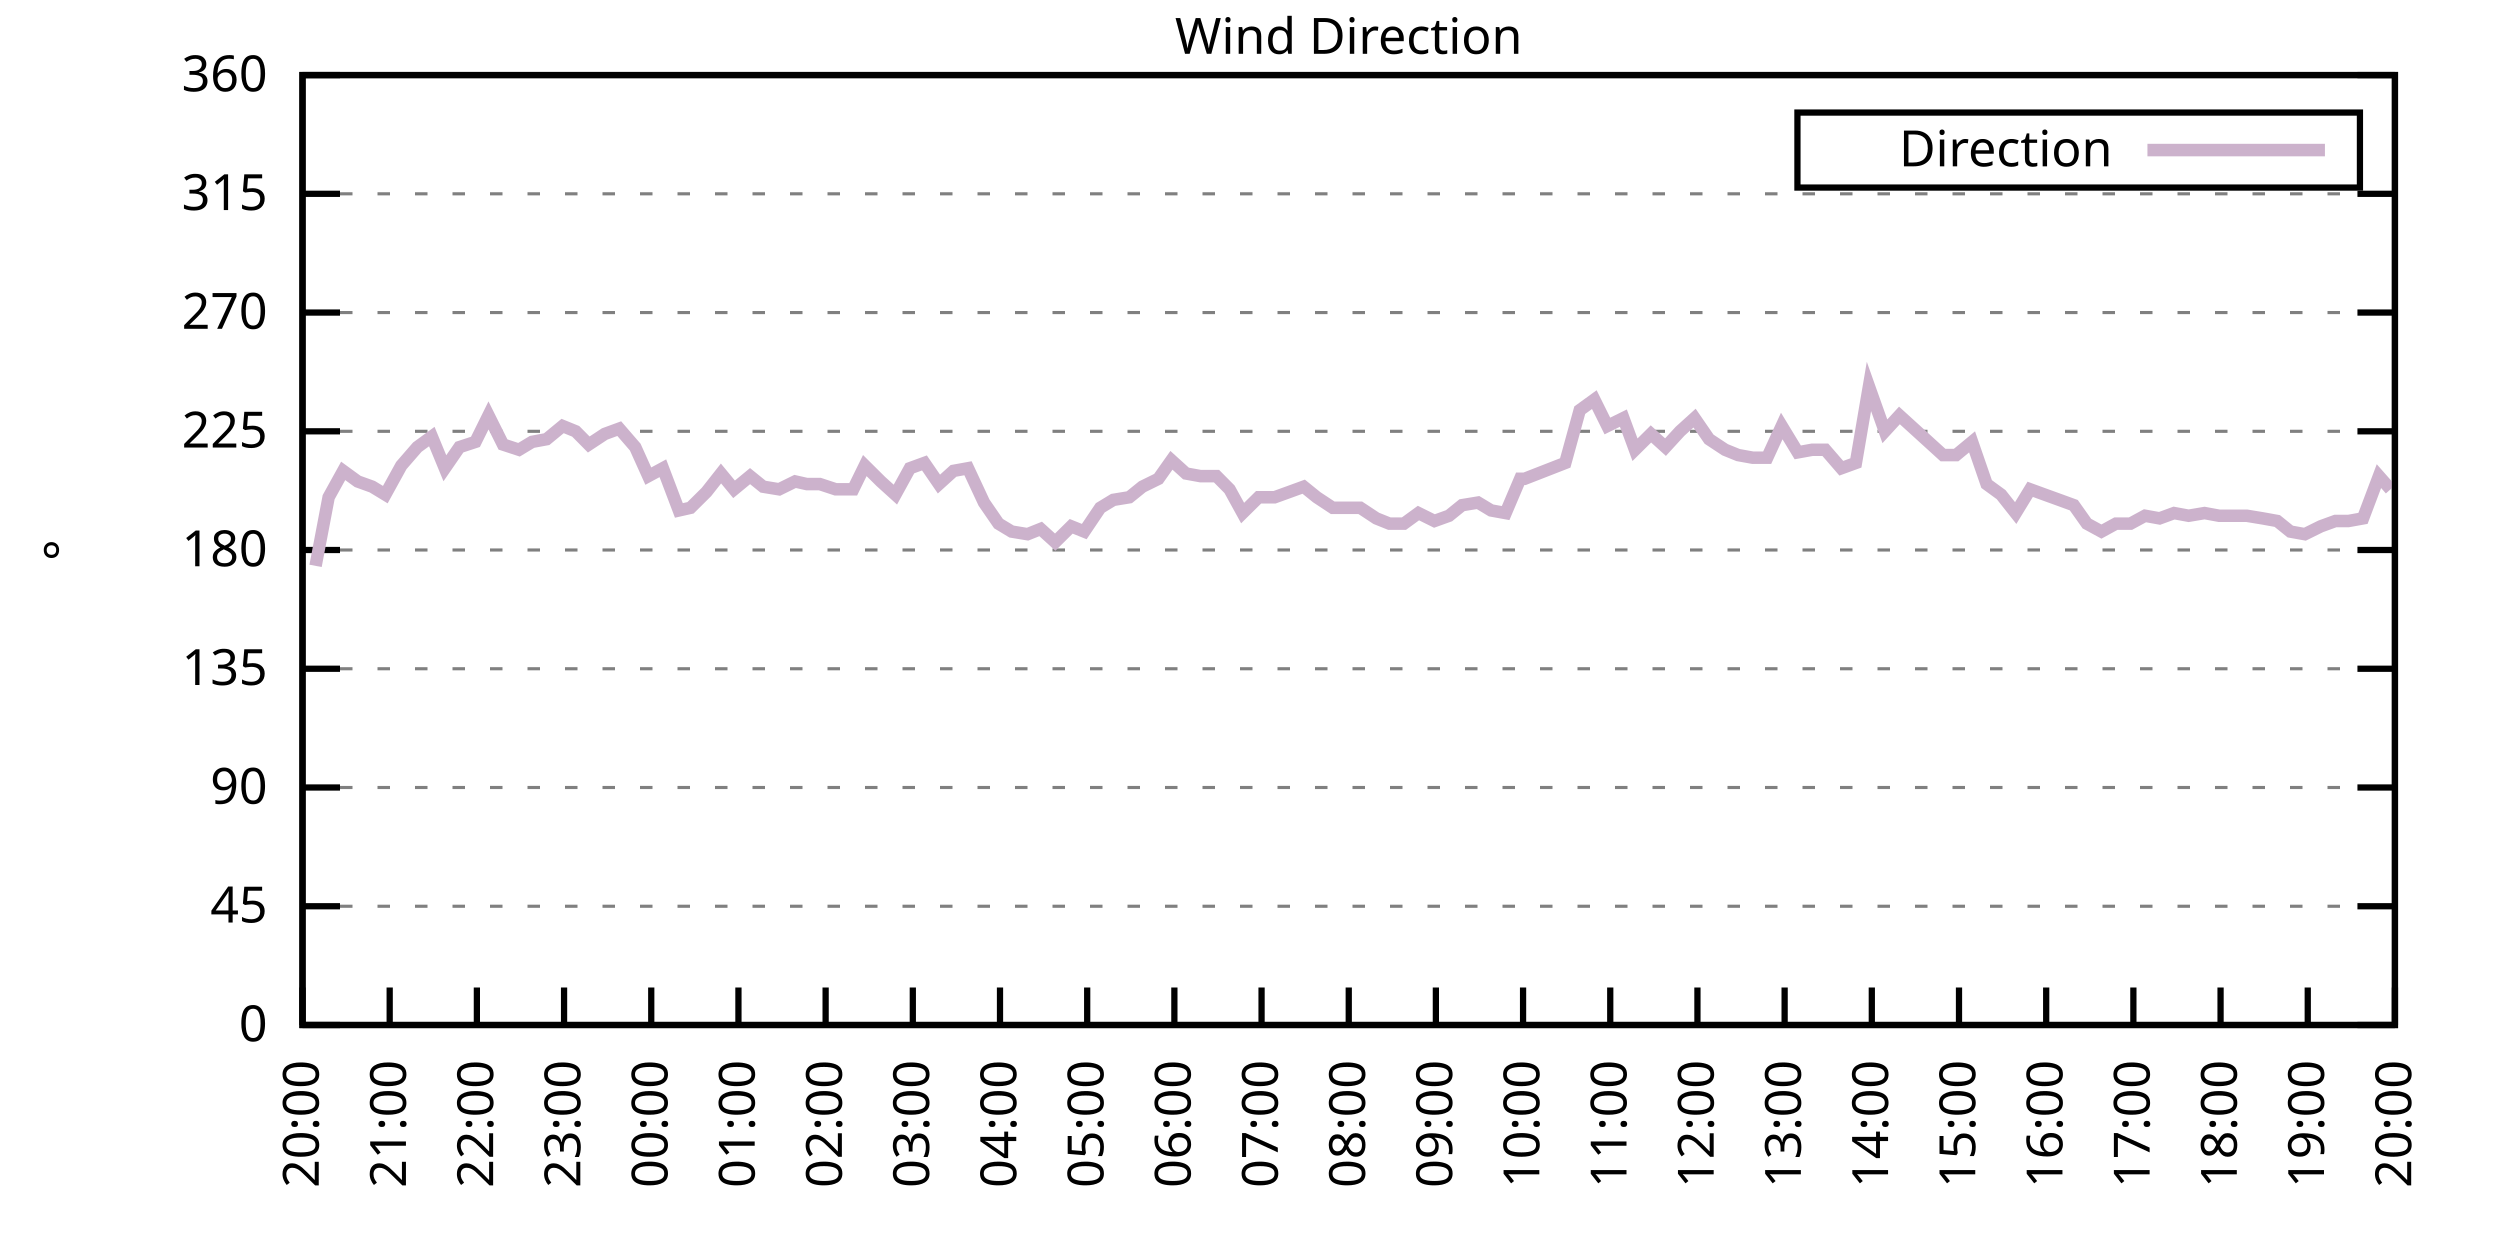
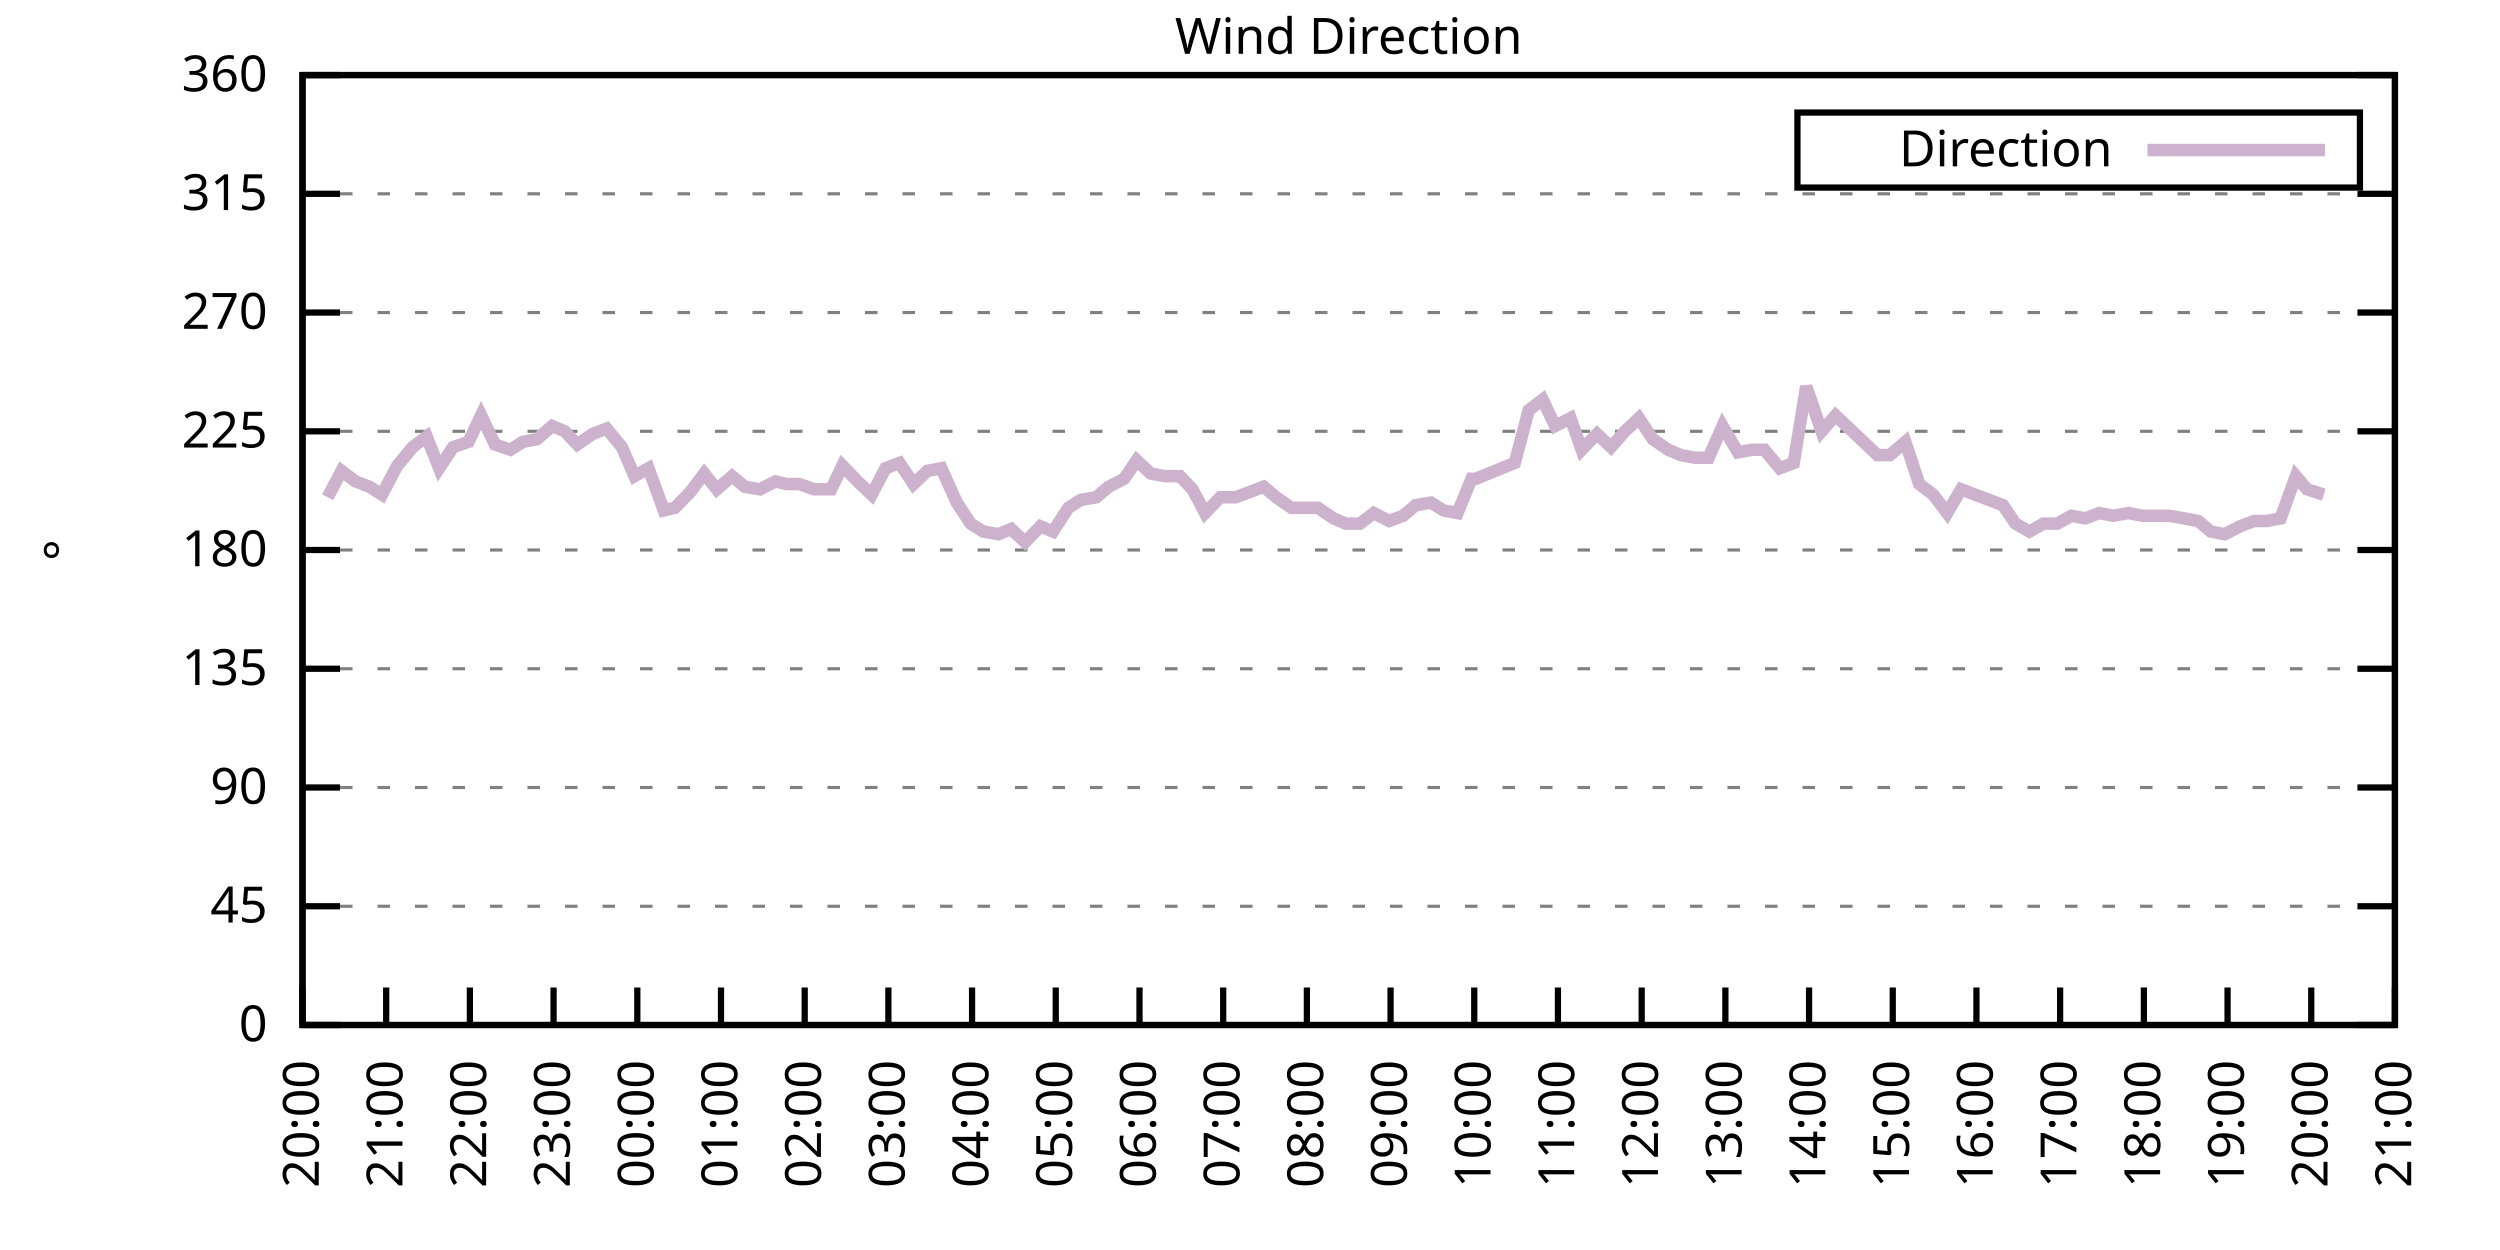
<svg xmlns="http://www.w3.org/2000/svg" xmlns:xlink="http://www.w3.org/1999/xlink" width="400" height="200" viewBox="0 0 400 200">
  <g id="gnuplot_canvas">
    <rect x="0" y="0" width="400" height="200" fill="none" />
    <defs>
      <circle id="gpDot" r="0.5" stroke-width="0.5" stroke="currentColor" />
      <path id="gpPt0" stroke-width="0.333" stroke="currentColor" d="M-1,0 h2 M0,-1 v2" />
      <path id="gpPt1" stroke-width="0.333" stroke="currentColor" d="M-1,-1 L1,1 M1,-1 L-1,1" />
      <path id="gpPt2" stroke-width="0.333" stroke="currentColor" d="M-1,0 L1,0 M0,-1 L0,1 M-1,-1 L1,1 M-1,1 L1,-1" />
      <rect id="gpPt3" stroke-width="0.333" stroke="currentColor" x="-1" y="-1" width="2" height="2" />
      <rect id="gpPt4" stroke-width="0.333" stroke="currentColor" fill="currentColor" x="-1" y="-1" width="2" height="2" />
      <circle id="gpPt5" stroke-width="0.333" stroke="currentColor" cx="0" cy="0" r="1" />
      <use xlink:href="#gpPt5" id="gpPt6" fill="currentColor" stroke="none" />
      <path id="gpPt7" stroke-width="0.333" stroke="currentColor" d="M0,-1.33 L-1.33,0.67 L1.33,0.67 z" />
      <use xlink:href="#gpPt7" id="gpPt8" fill="currentColor" stroke="none" />
      <use xlink:href="#gpPt7" id="gpPt9" stroke="currentColor" transform="rotate(180)" />
      <use xlink:href="#gpPt9" id="gpPt10" fill="currentColor" stroke="none" />
      <use xlink:href="#gpPt3" id="gpPt11" stroke="currentColor" transform="rotate(45)" />
      <use xlink:href="#gpPt11" id="gpPt12" fill="currentColor" stroke="none" />
      <path id="gpPt13" stroke-width="0.333" stroke="currentColor" d="M0,1.330 L1.265,0.411 L0.782,-1.067 L-0.782,-1.076 L-1.265,0.411 z" />
      <use xlink:href="#gpPt13" id="gpPt14" fill="currentColor" stroke="none" />
      <filter id="textbox" filterUnits="objectBoundingBox" x="0" y="0" height="1" width="1">
        <feFlood flood-color="white" flood-opacity="1" result="bgnd" />
        <feComposite in="SourceGraphic" in2="bgnd" operator="atop" />
      </filter>
      <filter id="greybox" filterUnits="objectBoundingBox" x="0" y="0" height="1" width="1">
        <feFlood flood-color="lightgrey" flood-opacity="1" result="grey" />
        <feComposite in="SourceGraphic" in2="grey" operator="atop" />
      </filter>
    </defs>
    <g fill="none" color="white" stroke="currentColor" stroke-width="1.00" stroke-linecap="butt" stroke-linejoin="miter">
</g>
    <g fill="none" color="black" stroke="currentColor" stroke-width="1.00" stroke-linecap="butt" stroke-linejoin="miter">
      <g stroke="none" shape-rendering="crispEdges">
        <polygon fill="rgb(255, 255, 255)" points="48.40,164.00 383.18,164.00 383.18,12.02 48.40,12.02 " />
      </g>
    </g>
    <g fill="none" color="black" stroke="currentColor" stroke-width="1.00" stroke-linecap="butt" stroke-linejoin="miter">
</g>
    <g fill="none" color="black" stroke="black" stroke-width="0.50" stroke-linecap="butt" stroke-linejoin="miter">
</g>
    <g fill="none" color="gray" stroke="currentColor" stroke-width="0.50" stroke-linecap="butt" stroke-linejoin="miter">
      <path stroke="gray" stroke-dasharray="2,4" class="gridline" d="M48.40,164.00 L383.19,164.00  " />
    </g>
    <g fill="none" color="gray" stroke="gray" stroke-width="1.00" stroke-linecap="butt" stroke-linejoin="miter">
</g>
    <g fill="none" color="black" stroke="currentColor" stroke-width="1.00" stroke-linecap="butt" stroke-linejoin="miter">
      <path stroke="black" d="M48.40,164.00 L54.40,164.00 M383.19,164.00 L377.19,164.00  " />
      <g transform="translate(42.80,166.60)" stroke="none" fill="black" font-family="Sans" font-size="8.00" text-anchor="end">
        <text>
          <tspan font-family="Sans"> 0</tspan>
        </text>
      </g>
    </g>
    <g fill="none" color="black" stroke="currentColor" stroke-width="1.00" stroke-linecap="butt" stroke-linejoin="miter">
</g>
    <g fill="none" color="black" stroke="black" stroke-width="0.50" stroke-linecap="butt" stroke-linejoin="miter">
</g>
    <g fill="none" color="gray" stroke="currentColor" stroke-width="0.50" stroke-linecap="butt" stroke-linejoin="miter">
      <path stroke="gray" stroke-dasharray="2,4" class="gridline" d="M48.40,145.00 L383.19,145.00  " />
    </g>
    <g fill="none" color="gray" stroke="gray" stroke-width="1.00" stroke-linecap="butt" stroke-linejoin="miter">
</g>
    <g fill="none" color="black" stroke="currentColor" stroke-width="1.00" stroke-linecap="butt" stroke-linejoin="miter">
      <path stroke="black" d="M48.40,145.00 L54.40,145.00 M383.19,145.00 L377.19,145.00  " />
      <g transform="translate(42.80,147.60)" stroke="none" fill="black" font-family="Sans" font-size="8.00" text-anchor="end">
        <text>
          <tspan font-family="Sans"> 45</tspan>
        </text>
      </g>
    </g>
    <g fill="none" color="black" stroke="currentColor" stroke-width="1.00" stroke-linecap="butt" stroke-linejoin="miter">
</g>
    <g fill="none" color="black" stroke="black" stroke-width="0.50" stroke-linecap="butt" stroke-linejoin="miter">
</g>
    <g fill="none" color="gray" stroke="currentColor" stroke-width="0.50" stroke-linecap="butt" stroke-linejoin="miter">
      <path stroke="gray" stroke-dasharray="2,4" class="gridline" d="M48.40,126.00 L383.19,126.00  " />
    </g>
    <g fill="none" color="gray" stroke="gray" stroke-width="1.00" stroke-linecap="butt" stroke-linejoin="miter">
</g>
    <g fill="none" color="black" stroke="currentColor" stroke-width="1.00" stroke-linecap="butt" stroke-linejoin="miter">
      <path stroke="black" d="M48.40,126.00 L54.40,126.00 M383.19,126.00 L377.19,126.00  " />
      <g transform="translate(42.80,128.60)" stroke="none" fill="black" font-family="Sans" font-size="8.00" text-anchor="end">
        <text>
          <tspan font-family="Sans"> 90</tspan>
        </text>
      </g>
    </g>
    <g fill="none" color="black" stroke="currentColor" stroke-width="1.00" stroke-linecap="butt" stroke-linejoin="miter">
</g>
    <g fill="none" color="black" stroke="black" stroke-width="0.50" stroke-linecap="butt" stroke-linejoin="miter">
</g>
    <g fill="none" color="gray" stroke="currentColor" stroke-width="0.50" stroke-linecap="butt" stroke-linejoin="miter">
      <path stroke="gray" stroke-dasharray="2,4" class="gridline" d="M48.40,107.00 L383.19,107.00  " />
    </g>
    <g fill="none" color="gray" stroke="gray" stroke-width="1.00" stroke-linecap="butt" stroke-linejoin="miter">
</g>
    <g fill="none" color="black" stroke="currentColor" stroke-width="1.00" stroke-linecap="butt" stroke-linejoin="miter">
      <path stroke="black" d="M48.40,107.00 L54.40,107.00 M383.19,107.00 L377.19,107.00  " />
      <g transform="translate(42.80,109.60)" stroke="none" fill="black" font-family="Sans" font-size="8.00" text-anchor="end">
        <text>
          <tspan font-family="Sans"> 135</tspan>
        </text>
      </g>
    </g>
    <g fill="none" color="black" stroke="currentColor" stroke-width="1.00" stroke-linecap="butt" stroke-linejoin="miter">
</g>
    <g fill="none" color="black" stroke="black" stroke-width="0.50" stroke-linecap="butt" stroke-linejoin="miter">
</g>
    <g fill="none" color="gray" stroke="currentColor" stroke-width="0.50" stroke-linecap="butt" stroke-linejoin="miter">
      <path stroke="gray" stroke-dasharray="2,4" class="gridline" d="M48.40,88.00 L383.19,88.00  " />
    </g>
    <g fill="none" color="gray" stroke="gray" stroke-width="1.00" stroke-linecap="butt" stroke-linejoin="miter">
</g>
    <g fill="none" color="black" stroke="currentColor" stroke-width="1.00" stroke-linecap="butt" stroke-linejoin="miter">
      <path stroke="black" d="M48.40,88.00 L54.40,88.00 M383.19,88.00 L377.19,88.00  " />
      <g transform="translate(42.80,90.60)" stroke="none" fill="black" font-family="Sans" font-size="8.00" text-anchor="end">
        <text>
          <tspan font-family="Sans"> 180</tspan>
        </text>
      </g>
    </g>
    <g fill="none" color="black" stroke="currentColor" stroke-width="1.00" stroke-linecap="butt" stroke-linejoin="miter">
</g>
    <g fill="none" color="black" stroke="black" stroke-width="0.50" stroke-linecap="butt" stroke-linejoin="miter">
</g>
    <g fill="none" color="gray" stroke="currentColor" stroke-width="0.50" stroke-linecap="butt" stroke-linejoin="miter">
      <path stroke="gray" stroke-dasharray="2,4" class="gridline" d="M48.40,69.01 L383.19,69.01  " />
    </g>
    <g fill="none" color="gray" stroke="gray" stroke-width="1.00" stroke-linecap="butt" stroke-linejoin="miter">
</g>
    <g fill="none" color="black" stroke="currentColor" stroke-width="1.00" stroke-linecap="butt" stroke-linejoin="miter">
      <path stroke="black" d="M48.40,69.01 L54.40,69.01 M383.19,69.01 L377.19,69.01  " />
      <g transform="translate(42.80,71.61)" stroke="none" fill="black" font-family="Sans" font-size="8.00" text-anchor="end">
        <text>
          <tspan font-family="Sans"> 225</tspan>
        </text>
      </g>
    </g>
    <g fill="none" color="black" stroke="currentColor" stroke-width="1.00" stroke-linecap="butt" stroke-linejoin="miter">
</g>
    <g fill="none" color="black" stroke="black" stroke-width="0.50" stroke-linecap="butt" stroke-linejoin="miter">
</g>
    <g fill="none" color="gray" stroke="currentColor" stroke-width="0.50" stroke-linecap="butt" stroke-linejoin="miter">
      <path stroke="gray" stroke-dasharray="2,4" class="gridline" d="M48.40,50.01 L383.19,50.01  " />
    </g>
    <g fill="none" color="gray" stroke="gray" stroke-width="1.00" stroke-linecap="butt" stroke-linejoin="miter">
</g>
    <g fill="none" color="black" stroke="currentColor" stroke-width="1.00" stroke-linecap="butt" stroke-linejoin="miter">
      <path stroke="black" d="M48.40,50.01 L54.40,50.01 M383.19,50.01 L377.19,50.01  " />
      <g transform="translate(42.80,52.61)" stroke="none" fill="black" font-family="Sans" font-size="8.00" text-anchor="end">
        <text>
          <tspan font-family="Sans"> 270</tspan>
        </text>
      </g>
    </g>
    <g fill="none" color="black" stroke="currentColor" stroke-width="1.00" stroke-linecap="butt" stroke-linejoin="miter">
</g>
    <g fill="none" color="black" stroke="black" stroke-width="0.50" stroke-linecap="butt" stroke-linejoin="miter">
</g>
    <g fill="none" color="gray" stroke="currentColor" stroke-width="0.50" stroke-linecap="butt" stroke-linejoin="miter">
      <path stroke="gray" stroke-dasharray="2,4" class="gridline" d="M48.40,31.01 L383.19,31.01  " />
    </g>
    <g fill="none" color="gray" stroke="gray" stroke-width="1.00" stroke-linecap="butt" stroke-linejoin="miter">
</g>
    <g fill="none" color="black" stroke="currentColor" stroke-width="1.00" stroke-linecap="butt" stroke-linejoin="miter">
      <path stroke="black" d="M48.40,31.01 L54.40,31.01 M383.19,31.01 L377.19,31.01  " />
      <g transform="translate(42.80,33.61)" stroke="none" fill="black" font-family="Sans" font-size="8.00" text-anchor="end">
        <text>
          <tspan font-family="Sans"> 315</tspan>
        </text>
      </g>
    </g>
    <g fill="none" color="black" stroke="currentColor" stroke-width="1.00" stroke-linecap="butt" stroke-linejoin="miter">
</g>
    <g fill="none" color="black" stroke="black" stroke-width="0.50" stroke-linecap="butt" stroke-linejoin="miter">
</g>
    <g fill="none" color="gray" stroke="currentColor" stroke-width="0.50" stroke-linecap="butt" stroke-linejoin="miter">
      <path stroke="gray" stroke-dasharray="2,4" class="gridline" d="M48.40,12.01 L383.19,12.01  " />
    </g>
    <g fill="none" color="gray" stroke="gray" stroke-width="1.00" stroke-linecap="butt" stroke-linejoin="miter">
</g>
    <g fill="none" color="black" stroke="currentColor" stroke-width="1.00" stroke-linecap="butt" stroke-linejoin="miter">
      <path stroke="black" d="M48.40,12.01 L54.40,12.01 M383.19,12.01 L377.19,12.01  " />
      <g transform="translate(42.80,14.61)" stroke="none" fill="black" font-family="Sans" font-size="8.00" text-anchor="end">
        <text>
          <tspan font-family="Sans"> 360</tspan>
        </text>
      </g>
    </g>
    <g fill="none" color="black" stroke="currentColor" stroke-width="1.00" stroke-linecap="butt" stroke-linejoin="miter">
      <path stroke="black" d="M48.40,164.00 L48.40,158.00  " />
      <g transform="translate(51.00,169.60) rotate(270.00)" stroke="none" fill="black" font-family="Sans" font-size="8.00" text-anchor="end">
        <text>
          <tspan font-family="Sans">20:00</tspan>
        </text>
      </g>
    </g>
    <g fill="none" color="black" stroke="currentColor" stroke-width="1.00" stroke-linecap="butt" stroke-linejoin="miter">
-       <path stroke="black" d="M62.35,164.00 L62.35,158.00  " />
-       <g transform="translate(64.95,169.60) rotate(270.00)" stroke="none" fill="black" font-family="Sans" font-size="8.00" text-anchor="end">
+       <path stroke="black" d="M61.79,164.00 L61.79,158.00  " />
+       <g transform="translate(64.39,169.60) rotate(270.00)" stroke="none" fill="black" font-family="Sans" font-size="8.00" text-anchor="end">
        <text>
          <tspan font-family="Sans">21:00</tspan>
        </text>
      </g>
    </g>
    <g fill="none" color="black" stroke="currentColor" stroke-width="1.00" stroke-linecap="butt" stroke-linejoin="miter">
-       <path stroke="black" d="M76.30,164.00 L76.30,158.00  " />
-       <g transform="translate(78.90,169.60) rotate(270.00)" stroke="none" fill="black" font-family="Sans" font-size="8.00" text-anchor="end">
+       <path stroke="black" d="M75.18,164.00 L75.18,158.00  " />
+       <g transform="translate(77.78,169.60) rotate(270.00)" stroke="none" fill="black" font-family="Sans" font-size="8.00" text-anchor="end">
        <text>
          <tspan font-family="Sans">22:00</tspan>
        </text>
      </g>
    </g>
    <g fill="none" color="black" stroke="currentColor" stroke-width="1.00" stroke-linecap="butt" stroke-linejoin="miter">
-       <path stroke="black" d="M90.25,164.00 L90.25,158.00  " />
-       <g transform="translate(92.85,169.60) rotate(270.00)" stroke="none" fill="black" font-family="Sans" font-size="8.00" text-anchor="end">
+       <path stroke="black" d="M88.57,164.00 L88.57,158.00  " />
+       <g transform="translate(91.17,169.60) rotate(270.00)" stroke="none" fill="black" font-family="Sans" font-size="8.00" text-anchor="end">
        <text>
          <tspan font-family="Sans">23:00</tspan>
        </text>
      </g>
    </g>
    <g fill="none" color="black" stroke="currentColor" stroke-width="1.00" stroke-linecap="butt" stroke-linejoin="miter">
-       <path stroke="black" d="M104.20,164.00 L104.20,158.00  " />
-       <g transform="translate(106.80,169.60) rotate(270.00)" stroke="none" fill="black" font-family="Sans" font-size="8.00" text-anchor="end">
+       <path stroke="black" d="M101.97,164.00 L101.97,158.00  " />
+       <g transform="translate(104.57,169.60) rotate(270.00)" stroke="none" fill="black" font-family="Sans" font-size="8.00" text-anchor="end">
        <text>
          <tspan font-family="Sans">00:00</tspan>
        </text>
      </g>
    </g>
    <g fill="none" color="black" stroke="currentColor" stroke-width="1.00" stroke-linecap="butt" stroke-linejoin="miter">
-       <path stroke="black" d="M118.15,164.00 L118.15,158.00  " />
-       <g transform="translate(120.75,169.60) rotate(270.00)" stroke="none" fill="black" font-family="Sans" font-size="8.00" text-anchor="end">
+       <path stroke="black" d="M115.36,164.00 L115.36,158.00  " />
+       <g transform="translate(117.96,169.60) rotate(270.00)" stroke="none" fill="black" font-family="Sans" font-size="8.00" text-anchor="end">
        <text>
          <tspan font-family="Sans">01:00</tspan>
        </text>
      </g>
    </g>
    <g fill="none" color="black" stroke="currentColor" stroke-width="1.00" stroke-linecap="butt" stroke-linejoin="miter">
-       <path stroke="black" d="M132.10,164.00 L132.10,158.00  " />
-       <g transform="translate(134.70,169.60) rotate(270.00)" stroke="none" fill="black" font-family="Sans" font-size="8.00" text-anchor="end">
+       <path stroke="black" d="M128.75,164.00 L128.75,158.00  " />
+       <g transform="translate(131.35,169.60) rotate(270.00)" stroke="none" fill="black" font-family="Sans" font-size="8.00" text-anchor="end">
        <text>
          <tspan font-family="Sans">02:00</tspan>
        </text>
      </g>
    </g>
    <g fill="none" color="black" stroke="currentColor" stroke-width="1.00" stroke-linecap="butt" stroke-linejoin="miter">
-       <path stroke="black" d="M146.05,164.00 L146.05,158.00  " />
-       <g transform="translate(148.65,169.60) rotate(270.00)" stroke="none" fill="black" font-family="Sans" font-size="8.00" text-anchor="end">
+       <path stroke="black" d="M142.14,164.00 L142.14,158.00  " />
+       <g transform="translate(144.74,169.60) rotate(270.00)" stroke="none" fill="black" font-family="Sans" font-size="8.00" text-anchor="end">
        <text>
          <tspan font-family="Sans">03:00</tspan>
        </text>
      </g>
    </g>
    <g fill="none" color="black" stroke="currentColor" stroke-width="1.00" stroke-linecap="butt" stroke-linejoin="miter">
-       <path stroke="black" d="M160.00,164.00 L160.00,158.00  " />
-       <g transform="translate(162.60,169.60) rotate(270.00)" stroke="none" fill="black" font-family="Sans" font-size="8.00" text-anchor="end">
+       <path stroke="black" d="M155.53,164.00 L155.53,158.00  " />
+       <g transform="translate(158.13,169.60) rotate(270.00)" stroke="none" fill="black" font-family="Sans" font-size="8.00" text-anchor="end">
        <text>
          <tspan font-family="Sans">04:00</tspan>
        </text>
      </g>
    </g>
    <g fill="none" color="black" stroke="currentColor" stroke-width="1.00" stroke-linecap="butt" stroke-linejoin="miter">
-       <path stroke="black" d="M173.95,164.00 L173.95,158.00  " />
-       <g transform="translate(176.55,169.60) rotate(270.00)" stroke="none" fill="black" font-family="Sans" font-size="8.00" text-anchor="end">
+       <path stroke="black" d="M168.92,164.00 L168.92,158.00  " />
+       <g transform="translate(171.52,169.60) rotate(270.00)" stroke="none" fill="black" font-family="Sans" font-size="8.00" text-anchor="end">
        <text>
          <tspan font-family="Sans">05:00</tspan>
        </text>
      </g>
    </g>
    <g fill="none" color="black" stroke="currentColor" stroke-width="1.00" stroke-linecap="butt" stroke-linejoin="miter">
-       <path stroke="black" d="M187.90,164.00 L187.90,158.00  " />
-       <g transform="translate(190.50,169.60) rotate(270.00)" stroke="none" fill="black" font-family="Sans" font-size="8.00" text-anchor="end">
+       <path stroke="black" d="M182.32,164.00 L182.32,158.00  " />
+       <g transform="translate(184.92,169.60) rotate(270.00)" stroke="none" fill="black" font-family="Sans" font-size="8.00" text-anchor="end">
        <text>
          <tspan font-family="Sans">06:00</tspan>
        </text>
      </g>
    </g>
    <g fill="none" color="black" stroke="currentColor" stroke-width="1.00" stroke-linecap="butt" stroke-linejoin="miter">
-       <path stroke="black" d="M201.85,164.00 L201.85,158.00  " />
-       <g transform="translate(204.45,169.60) rotate(270.00)" stroke="none" fill="black" font-family="Sans" font-size="8.00" text-anchor="end">
+       <path stroke="black" d="M195.71,164.00 L195.71,158.00  " />
+       <g transform="translate(198.31,169.60) rotate(270.00)" stroke="none" fill="black" font-family="Sans" font-size="8.00" text-anchor="end">
        <text>
          <tspan font-family="Sans">07:00</tspan>
        </text>
      </g>
    </g>
    <g fill="none" color="black" stroke="currentColor" stroke-width="1.00" stroke-linecap="butt" stroke-linejoin="miter">
-       <path stroke="black" d="M215.80,164.00 L215.80,158.00  " />
-       <g transform="translate(218.40,169.60) rotate(270.00)" stroke="none" fill="black" font-family="Sans" font-size="8.00" text-anchor="end">
+       <path stroke="black" d="M209.10,164.00 L209.10,158.00  " />
+       <g transform="translate(211.70,169.60) rotate(270.00)" stroke="none" fill="black" font-family="Sans" font-size="8.00" text-anchor="end">
        <text>
          <tspan font-family="Sans">08:00</tspan>
        </text>
      </g>
    </g>
    <g fill="none" color="black" stroke="currentColor" stroke-width="1.00" stroke-linecap="butt" stroke-linejoin="miter">
-       <path stroke="black" d="M229.74,164.00 L229.74,158.00  " />
-       <g transform="translate(232.34,169.60) rotate(270.00)" stroke="none" fill="black" font-family="Sans" font-size="8.00" text-anchor="end">
+       <path stroke="black" d="M222.49,164.00 L222.49,158.00  " />
+       <g transform="translate(225.09,169.60) rotate(270.00)" stroke="none" fill="black" font-family="Sans" font-size="8.00" text-anchor="end">
        <text>
          <tspan font-family="Sans">09:00</tspan>
        </text>
      </g>
    </g>
    <g fill="none" color="black" stroke="currentColor" stroke-width="1.00" stroke-linecap="butt" stroke-linejoin="miter">
-       <path stroke="black" d="M243.69,164.00 L243.69,158.00  " />
-       <g transform="translate(246.29,169.60) rotate(270.00)" stroke="none" fill="black" font-family="Sans" font-size="8.00" text-anchor="end">
+       <path stroke="black" d="M235.88,164.00 L235.88,158.00  " />
+       <g transform="translate(238.48,169.60) rotate(270.00)" stroke="none" fill="black" font-family="Sans" font-size="8.00" text-anchor="end">
        <text>
          <tspan font-family="Sans">10:00</tspan>
        </text>
      </g>
    </g>
    <g fill="none" color="black" stroke="currentColor" stroke-width="1.00" stroke-linecap="butt" stroke-linejoin="miter">
-       <path stroke="black" d="M257.64,164.00 L257.64,158.00  " />
-       <g transform="translate(260.24,169.60) rotate(270.00)" stroke="none" fill="black" font-family="Sans" font-size="8.00" text-anchor="end">
+       <path stroke="black" d="M249.27,164.00 L249.27,158.00  " />
+       <g transform="translate(251.87,169.60) rotate(270.00)" stroke="none" fill="black" font-family="Sans" font-size="8.00" text-anchor="end">
        <text>
          <tspan font-family="Sans">11:00</tspan>
        </text>
      </g>
    </g>
    <g fill="none" color="black" stroke="currentColor" stroke-width="1.00" stroke-linecap="butt" stroke-linejoin="miter">
-       <path stroke="black" d="M271.59,164.00 L271.59,158.00  " />
-       <g transform="translate(274.19,169.60) rotate(270.00)" stroke="none" fill="black" font-family="Sans" font-size="8.00" text-anchor="end">
+       <path stroke="black" d="M262.67,164.00 L262.67,158.00  " />
+       <g transform="translate(265.27,169.60) rotate(270.00)" stroke="none" fill="black" font-family="Sans" font-size="8.00" text-anchor="end">
        <text>
          <tspan font-family="Sans">12:00</tspan>
        </text>
      </g>
    </g>
    <g fill="none" color="black" stroke="currentColor" stroke-width="1.00" stroke-linecap="butt" stroke-linejoin="miter">
-       <path stroke="black" d="M285.54,164.00 L285.54,158.00  " />
-       <g transform="translate(288.14,169.60) rotate(270.00)" stroke="none" fill="black" font-family="Sans" font-size="8.00" text-anchor="end">
+       <path stroke="black" d="M276.06,164.00 L276.06,158.00  " />
+       <g transform="translate(278.66,169.60) rotate(270.00)" stroke="none" fill="black" font-family="Sans" font-size="8.00" text-anchor="end">
        <text>
          <tspan font-family="Sans">13:00</tspan>
        </text>
      </g>
    </g>
    <g fill="none" color="black" stroke="currentColor" stroke-width="1.00" stroke-linecap="butt" stroke-linejoin="miter">
-       <path stroke="black" d="M299.49,164.00 L299.49,158.00  " />
-       <g transform="translate(302.09,169.60) rotate(270.00)" stroke="none" fill="black" font-family="Sans" font-size="8.00" text-anchor="end">
+       <path stroke="black" d="M289.45,164.00 L289.45,158.00  " />
+       <g transform="translate(292.05,169.60) rotate(270.00)" stroke="none" fill="black" font-family="Sans" font-size="8.00" text-anchor="end">
        <text>
          <tspan font-family="Sans">14:00</tspan>
        </text>
      </g>
    </g>
    <g fill="none" color="black" stroke="currentColor" stroke-width="1.00" stroke-linecap="butt" stroke-linejoin="miter">
-       <path stroke="black" d="M313.44,164.00 L313.44,158.00  " />
-       <g transform="translate(316.04,169.60) rotate(270.00)" stroke="none" fill="black" font-family="Sans" font-size="8.00" text-anchor="end">
+       <path stroke="black" d="M302.84,164.00 L302.84,158.00  " />
+       <g transform="translate(305.44,169.60) rotate(270.00)" stroke="none" fill="black" font-family="Sans" font-size="8.00" text-anchor="end">
        <text>
          <tspan font-family="Sans">15:00</tspan>
        </text>
      </g>
    </g>
    <g fill="none" color="black" stroke="currentColor" stroke-width="1.00" stroke-linecap="butt" stroke-linejoin="miter">
-       <path stroke="black" d="M327.39,164.00 L327.39,158.00  " />
-       <g transform="translate(329.99,169.60) rotate(270.00)" stroke="none" fill="black" font-family="Sans" font-size="8.00" text-anchor="end">
+       <path stroke="black" d="M316.23,164.00 L316.23,158.00  " />
+       <g transform="translate(318.83,169.60) rotate(270.00)" stroke="none" fill="black" font-family="Sans" font-size="8.00" text-anchor="end">
        <text>
          <tspan font-family="Sans">16:00</tspan>
        </text>
      </g>
    </g>
    <g fill="none" color="black" stroke="currentColor" stroke-width="1.00" stroke-linecap="butt" stroke-linejoin="miter">
-       <path stroke="black" d="M341.34,164.00 L341.34,158.00  " />
-       <g transform="translate(343.94,169.60) rotate(270.00)" stroke="none" fill="black" font-family="Sans" font-size="8.00" text-anchor="end">
+       <path stroke="black" d="M329.62,164.00 L329.62,158.00  " />
+       <g transform="translate(332.22,169.60) rotate(270.00)" stroke="none" fill="black" font-family="Sans" font-size="8.00" text-anchor="end">
        <text>
          <tspan font-family="Sans">17:00</tspan>
        </text>
      </g>
    </g>
    <g fill="none" color="black" stroke="currentColor" stroke-width="1.00" stroke-linecap="butt" stroke-linejoin="miter">
-       <path stroke="black" d="M355.29,164.00 L355.29,158.00  " />
-       <g transform="translate(357.89,169.60) rotate(270.00)" stroke="none" fill="black" font-family="Sans" font-size="8.00" text-anchor="end">
+       <path stroke="black" d="M343.02,164.00 L343.02,158.00  " />
+       <g transform="translate(345.62,169.60) rotate(270.00)" stroke="none" fill="black" font-family="Sans" font-size="8.00" text-anchor="end">
        <text>
          <tspan font-family="Sans">18:00</tspan>
        </text>
      </g>
    </g>
    <g fill="none" color="black" stroke="currentColor" stroke-width="1.00" stroke-linecap="butt" stroke-linejoin="miter">
-       <path stroke="black" d="M369.24,164.00 L369.24,158.00  " />
-       <g transform="translate(371.84,169.60) rotate(270.00)" stroke="none" fill="black" font-family="Sans" font-size="8.00" text-anchor="end">
+       <path stroke="black" d="M356.41,164.00 L356.41,158.00  " />
+       <g transform="translate(359.01,169.60) rotate(270.00)" stroke="none" fill="black" font-family="Sans" font-size="8.00" text-anchor="end">
        <text>
          <tspan font-family="Sans">19:00</tspan>
+         </text>
+       </g>
+     </g>
+     <g fill="none" color="black" stroke="currentColor" stroke-width="1.00" stroke-linecap="butt" stroke-linejoin="miter">
+       <path stroke="black" d="M369.80,164.00 L369.80,158.00  " />
+       <g transform="translate(372.40,169.60) rotate(270.00)" stroke="none" fill="black" font-family="Sans" font-size="8.00" text-anchor="end">
+         <text>
+           <tspan font-family="Sans">20:00</tspan>
        </text>
      </g>
    </g>
    <g fill="none" color="black" stroke="currentColor" stroke-width="1.00" stroke-linecap="butt" stroke-linejoin="miter">
      <path stroke="black" d="M383.19,164.00 L383.19,158.00  " />
      <g transform="translate(385.79,169.60) rotate(270.00)" stroke="none" fill="black" font-family="Sans" font-size="8.00" text-anchor="end">
        <text>
-           <tspan font-family="Sans">20:00</tspan>
+           <tspan font-family="Sans">21:00</tspan>
        </text>
      </g>
    </g>
    <g fill="none" color="black" stroke="currentColor" stroke-width="1.00" stroke-linecap="butt" stroke-linejoin="miter">
</g>
    <g fill="none" color="black" stroke="currentColor" stroke-width="1.00" stroke-linecap="butt" stroke-linejoin="miter">
      <path stroke="black" d="M48.40,12.01 L48.40,164.00 L383.19,164.00 L383.19,12.01 L48.40,12.01 Z  " />
    </g>
    <g fill="none" color="black" stroke="currentColor" stroke-width="1.00" stroke-linecap="butt" stroke-linejoin="miter">
</g>
    <g fill="none" color="black" stroke="currentColor" stroke-width="1.00" stroke-linecap="butt" stroke-linejoin="miter">
      <path stroke="black" d="M287.59,30.01 L287.59,18.01 L377.59,18.01 L377.59,30.01 L287.59,30.01 Z  " />
    </g>
    <g id="Wind_direction_plot_1">
      <g fill="none" color="white" stroke="black" stroke-width="2.00" stroke-linecap="butt" stroke-linejoin="miter">
</g>
      <g fill="none" color="black" stroke="currentColor" stroke-width="2.00" stroke-linecap="butt" stroke-linejoin="miter">
        <g transform="translate(337.99,26.61)" stroke="none" fill="black" font-family="Sans" font-size="8.00" text-anchor="end">
          <text>
            <tspan font-family="Sans">Direction</tspan>
          </text>
        </g>
      </g>
      <g fill="none" color="black" stroke="currentColor" stroke-width="2.00" stroke-linecap="butt" stroke-linejoin="miter">
-         <path stroke="rgb(204, 178, 204)" d="M343.59,24.01 L371.99,24.01 M50.49,90.54 L52.58,79.56 L54.91,75.34 L57.23,77.03 L59.56,77.87 L61.65,79.14   L64.21,74.49 L66.77,71.54 L69.09,69.85 L71.18,74.92 L73.51,71.54 L76.07,70.70 L78.16,66.47 L80.48,71.12   L83.04,71.96 L85.13,70.70 L87.46,70.27 L90.02,68.16 L92.11,69.01 L94.20,71.12 L96.76,69.43 L99.08,68.58   L101.64,71.54 L103.73,76.18 L106.06,74.92 L108.62,81.67 L110.48,81.25 L113.03,78.72 L115.36,75.76 L117.45,78.29   L120.01,76.18 L122.10,77.87 L124.66,78.29 L127.22,77.03 L129.08,77.45 L131.17,77.45 L133.72,78.29 L136.51,78.29   L138.37,74.49 L140.93,77.03 L143.26,79.14 L145.58,74.92 L147.91,74.07 L150.23,77.45 L152.56,75.34 L154.88,74.92   L157.44,80.41 L159.76,83.78 L161.86,85.05 L164.41,85.47 L166.51,84.63 L168.83,86.74 L171.39,84.21 L173.48,85.05   L176.04,81.25 L178.13,79.98 L180.69,79.56 L182.78,77.87 L185.34,76.61 L187.43,73.65 L189.76,75.76 L192.08,76.18   L194.64,76.18 L196.73,78.29 L198.82,82.09 L201.38,79.56 L203.94,79.56 L206.26,78.72 L208.59,77.87 L210.68,79.56   L213.24,81.25 L215.33,81.25 L217.65,81.25 L220.21,82.94 L222.30,83.78 L224.63,83.78 L226.95,82.09 L229.51,83.36   L231.84,82.52 L233.93,80.83 L236.49,80.41 L238.58,81.67 L240.90,82.09 L243.23,76.61 L243.93,76.61 L250.44,74.07   L252.76,65.63 L255.09,63.94 L257.18,68.16 L259.74,66.90 L261.60,71.96 L264.15,69.43 L266.48,71.54 L268.80,69.01   L271.13,66.90 L273.45,70.27 L276.01,71.96 L278.10,72.81 L280.43,73.23 L282.75,73.23 L285.08,68.16 L287.64,72.38   L289.96,71.96 L292.05,71.96 L294.61,74.92 L296.94,74.07 L299.03,61.83 L301.58,69.01 L303.91,66.47 L306.23,68.58   L310.88,72.81 L312.98,72.81 L315.53,70.70 L317.86,77.45 L320.18,79.14 L322.51,82.09 L324.83,78.29 L327.16,79.14   L329.48,79.98 L331.81,80.83 L333.90,83.78 L336.23,85.05 L338.55,83.78 L340.88,83.78 L343.20,82.52 L345.53,82.94   L347.85,82.09 L350.18,82.52 L352.73,82.09 L355.06,82.52 L357.38,82.52 L359.48,82.52 L362.03,82.94 L364.36,83.36   L366.45,85.05 L368.78,85.47 L371.33,84.21 L373.66,83.36 L375.75,83.36 L378.08,82.94 L380.63,76.18 L382.49,78.29    " />
+         <path stroke="rgb(204, 178, 204)" d="M343.59,24.01 L371.99,24.01 M52.42,79.56 L54.65,75.34 L56.88,77.03 L59.11,77.87 L61.12,79.14 L63.58,74.49   L66.03,71.54 L68.26,69.85 L70.27,74.92 L72.50,71.54 L74.96,70.70 L76.97,66.47 L79.20,71.12 L81.66,71.96   L83.66,70.70 L85.90,70.27 L88.35,68.16 L90.36,69.01 L92.37,71.12 L94.82,69.43 L97.06,68.58 L99.51,71.54   L101.52,76.18 L103.75,74.92 L106.21,81.67 L107.99,81.25 L110.45,78.72 L112.68,75.76 L114.69,78.29 L117.14,76.18   L119.15,77.87 L121.61,78.29 L124.06,77.03 L125.85,77.45 L127.86,77.45 L130.31,78.29 L132.99,78.29 L134.78,74.49   L137.23,77.03 L139.46,79.14 L141.69,74.92 L143.93,74.07 L146.16,77.45 L148.39,75.34 L150.62,74.92 L153.08,80.41   L155.31,83.78 L157.32,85.05 L159.77,85.47 L161.78,84.63 L164.01,86.74 L166.47,84.21 L168.48,85.05 L170.93,81.25   L172.94,79.98 L175.40,79.56 L177.41,77.87 L179.86,76.61 L181.87,73.65 L184.10,75.76 L186.33,76.18 L188.79,76.18   L190.80,78.29 L192.81,82.09 L195.26,79.56 L197.72,79.56 L199.95,78.72 L202.18,77.87 L204.19,79.56 L206.64,81.25   L208.65,81.25 L210.88,81.25 L213.34,82.94 L215.35,83.78 L217.58,83.78 L219.81,82.09 L222.27,83.36 L224.50,82.52   L226.51,80.83 L228.96,80.41 L230.97,81.67 L233.20,82.09 L235.44,76.61 L236.11,76.61 L242.36,74.07 L244.59,65.63   L246.82,63.94 L248.83,68.16 L251.28,66.90 L253.07,71.96 L255.52,69.43 L257.76,71.54 L259.99,69.01 L262.22,66.90   L264.45,70.27 L266.91,71.96 L268.92,72.81 L271.15,73.23 L273.38,73.23 L275.61,68.16 L278.07,72.38 L280.30,71.96   L282.31,71.96 L284.76,74.92 L286.99,74.07 L289.00,61.83 L291.46,69.01 L293.69,66.47 L295.92,68.58 L300.39,72.81   L302.39,72.81 L304.85,70.70 L307.08,77.45 L309.31,79.14 L311.54,82.09 L313.78,78.29 L316.01,79.14 L318.24,79.98   L320.47,80.83 L322.48,83.78 L324.71,85.05 L326.95,83.78 L329.18,83.78 L331.41,82.52 L333.64,82.94 L335.87,82.09   L338.10,82.52 L340.56,82.09 L342.79,82.52 L345.02,82.52 L347.03,82.52 L349.49,82.94 L351.72,83.36 L353.73,85.05   L355.96,85.47 L358.42,84.21 L360.65,83.36 L362.66,83.36 L364.89,82.94 L367.34,76.18 L369.13,78.29 L371.81,79.14    " />
      </g>
    </g>
    <g fill="none" color="black" stroke="currentColor" stroke-width="2.00" stroke-linecap="butt" stroke-linejoin="miter">
</g>
    <g fill="none" color="black" stroke="black" stroke-width="1.00" stroke-linecap="butt" stroke-linejoin="miter">
</g>
    <g fill="none" color="black" stroke="currentColor" stroke-width="1.00" stroke-linecap="butt" stroke-linejoin="miter">
      <path stroke="black" d="M48.40,12.01 L48.40,164.00 L383.19,164.00 L383.19,12.01 L48.40,12.01 Z  " />
      <g transform="translate(12.80,88.01) rotate(270.00)" stroke="none" fill="black" font-family="Sans" font-size="8.00" text-anchor="middle">
        <text>
          <tspan font-family="Sans">°</tspan>
        </text>
      </g>
    </g>
    <g fill="none" color="black" stroke="currentColor" stroke-width="1.00" stroke-linecap="butt" stroke-linejoin="miter">
</g>
    <g fill="none" color="black" stroke="currentColor" stroke-width="1.00" stroke-linecap="butt" stroke-linejoin="miter">
      <g transform="translate(215.79,8.61)" stroke="none" fill="black" font-family="Sans" font-size="8.00" text-anchor="middle">
        <text>
          <tspan font-family="Sans">Wind Direction</tspan>
        </text>
      </g>
    </g>
    <g fill="none" color="black" stroke="currentColor" stroke-width="1.00" stroke-linecap="butt" stroke-linejoin="miter">
</g>
  </g>
</svg>
